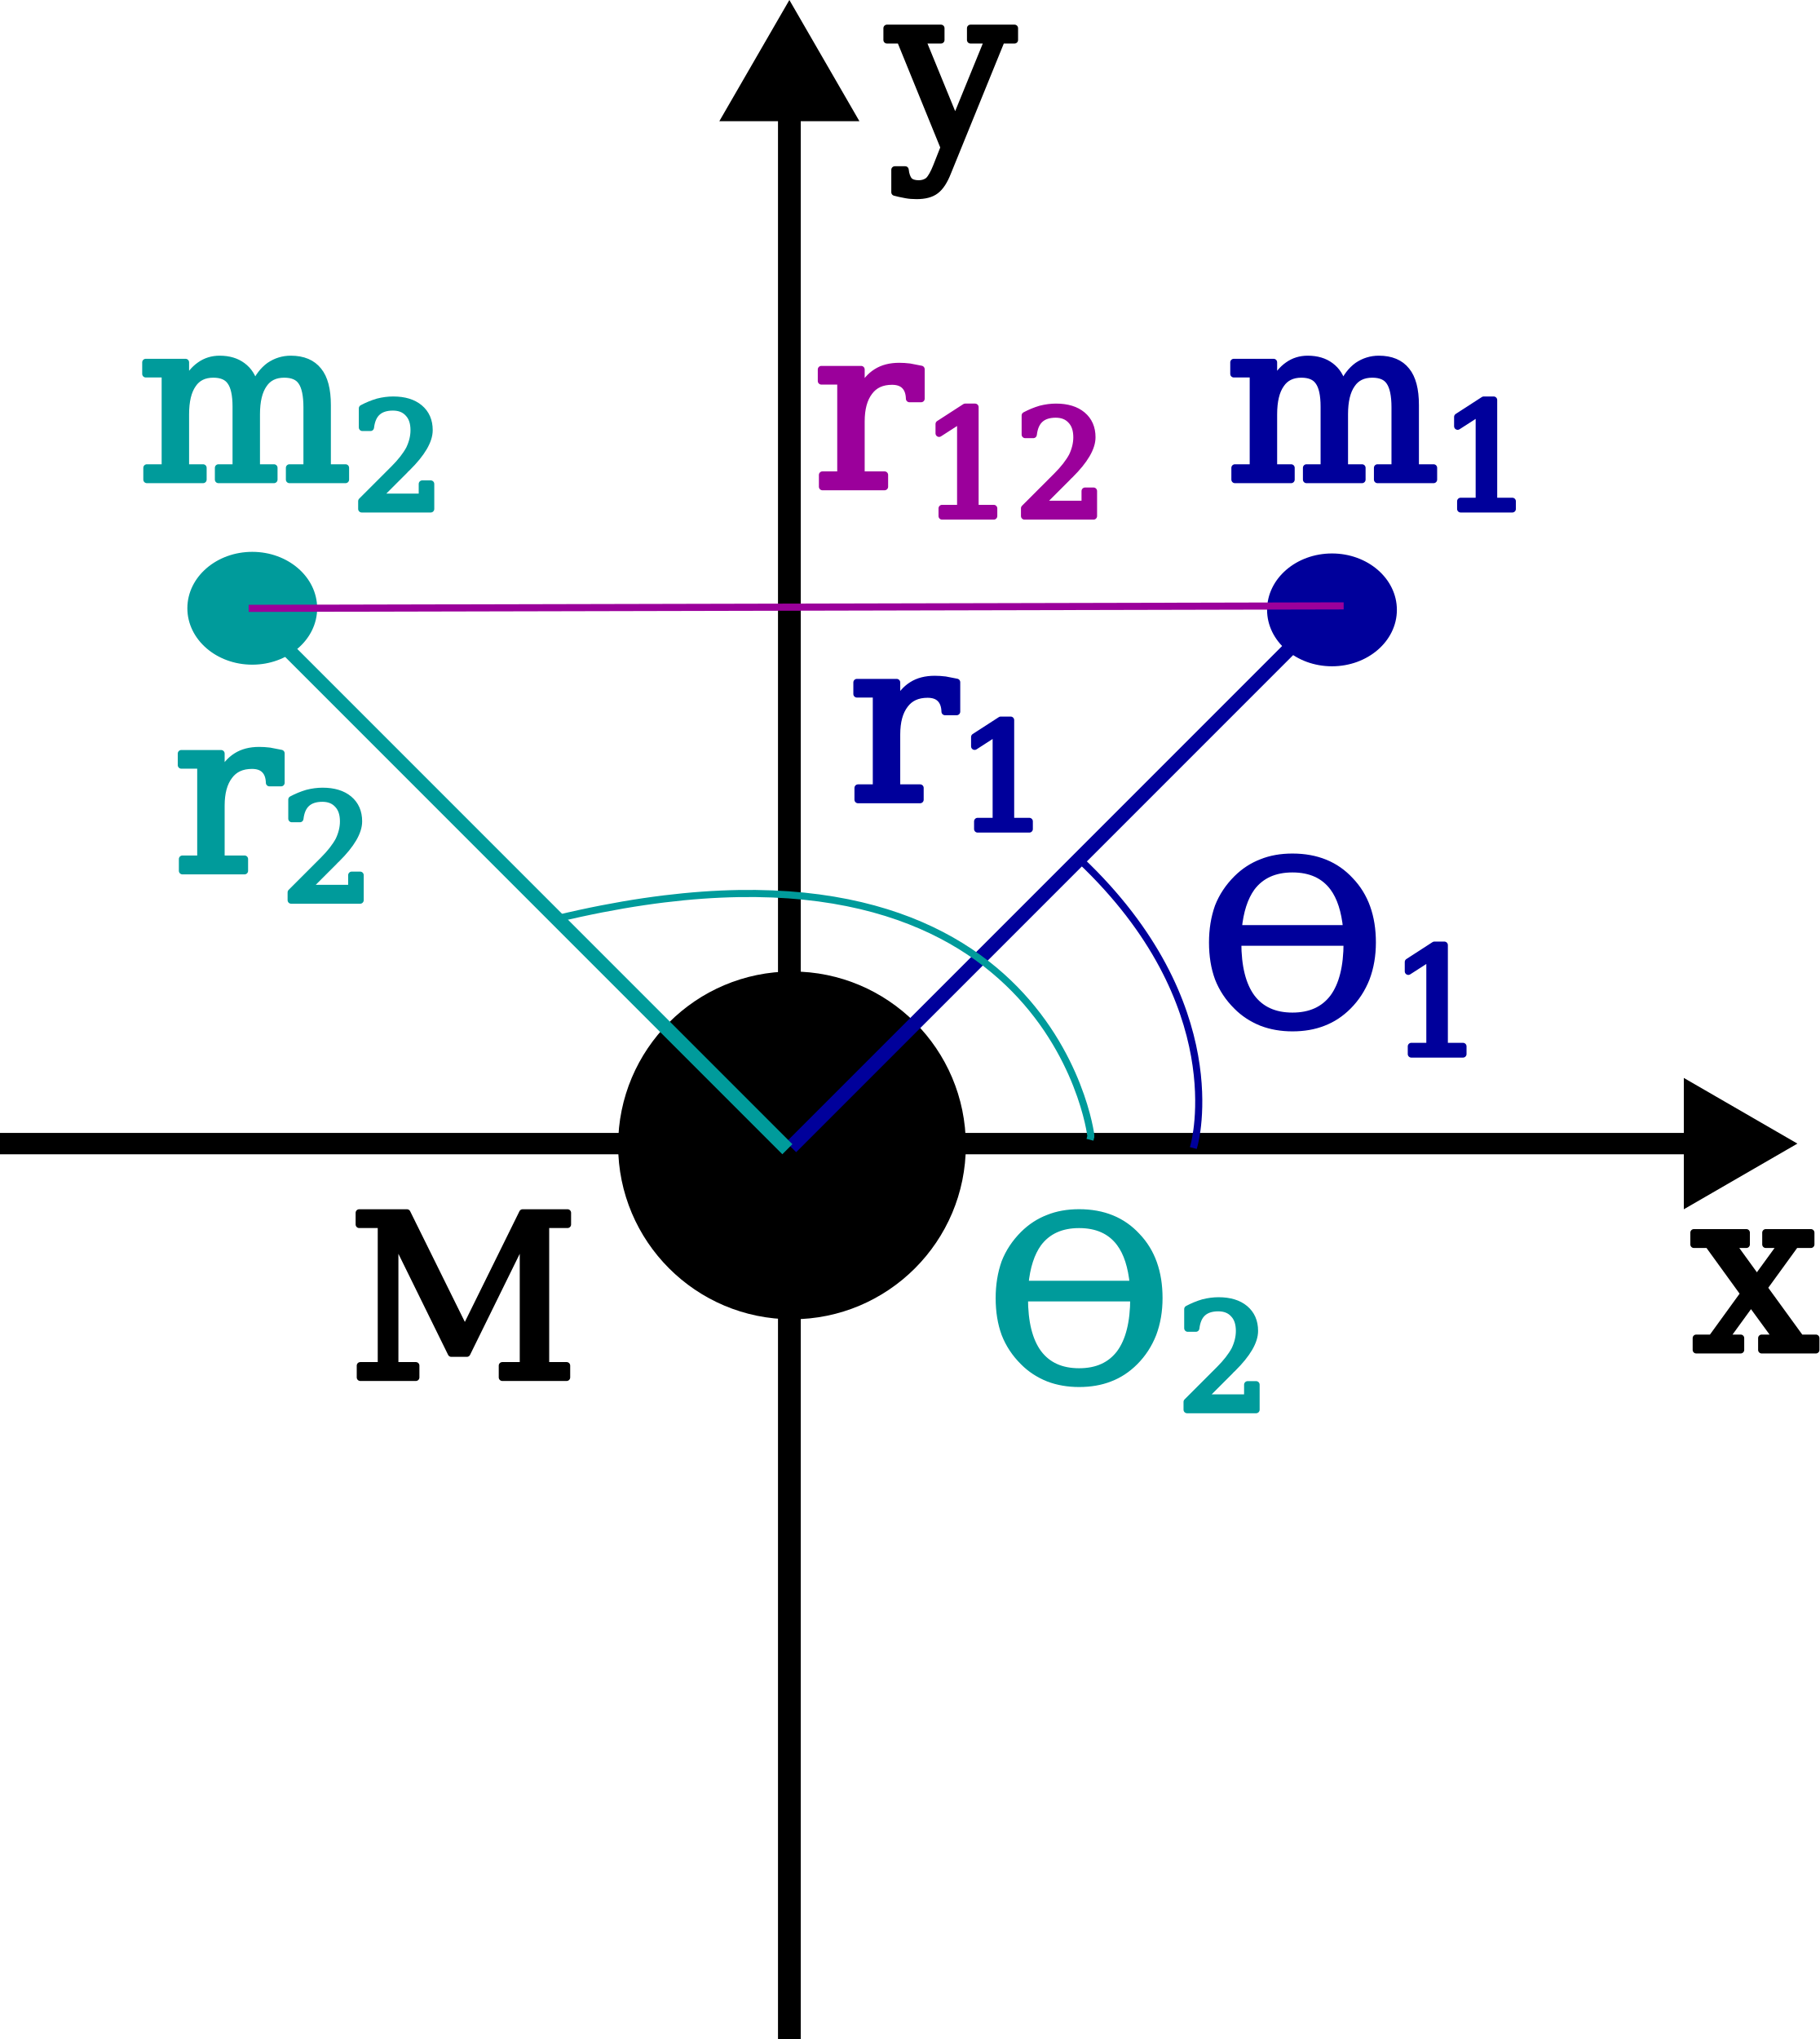
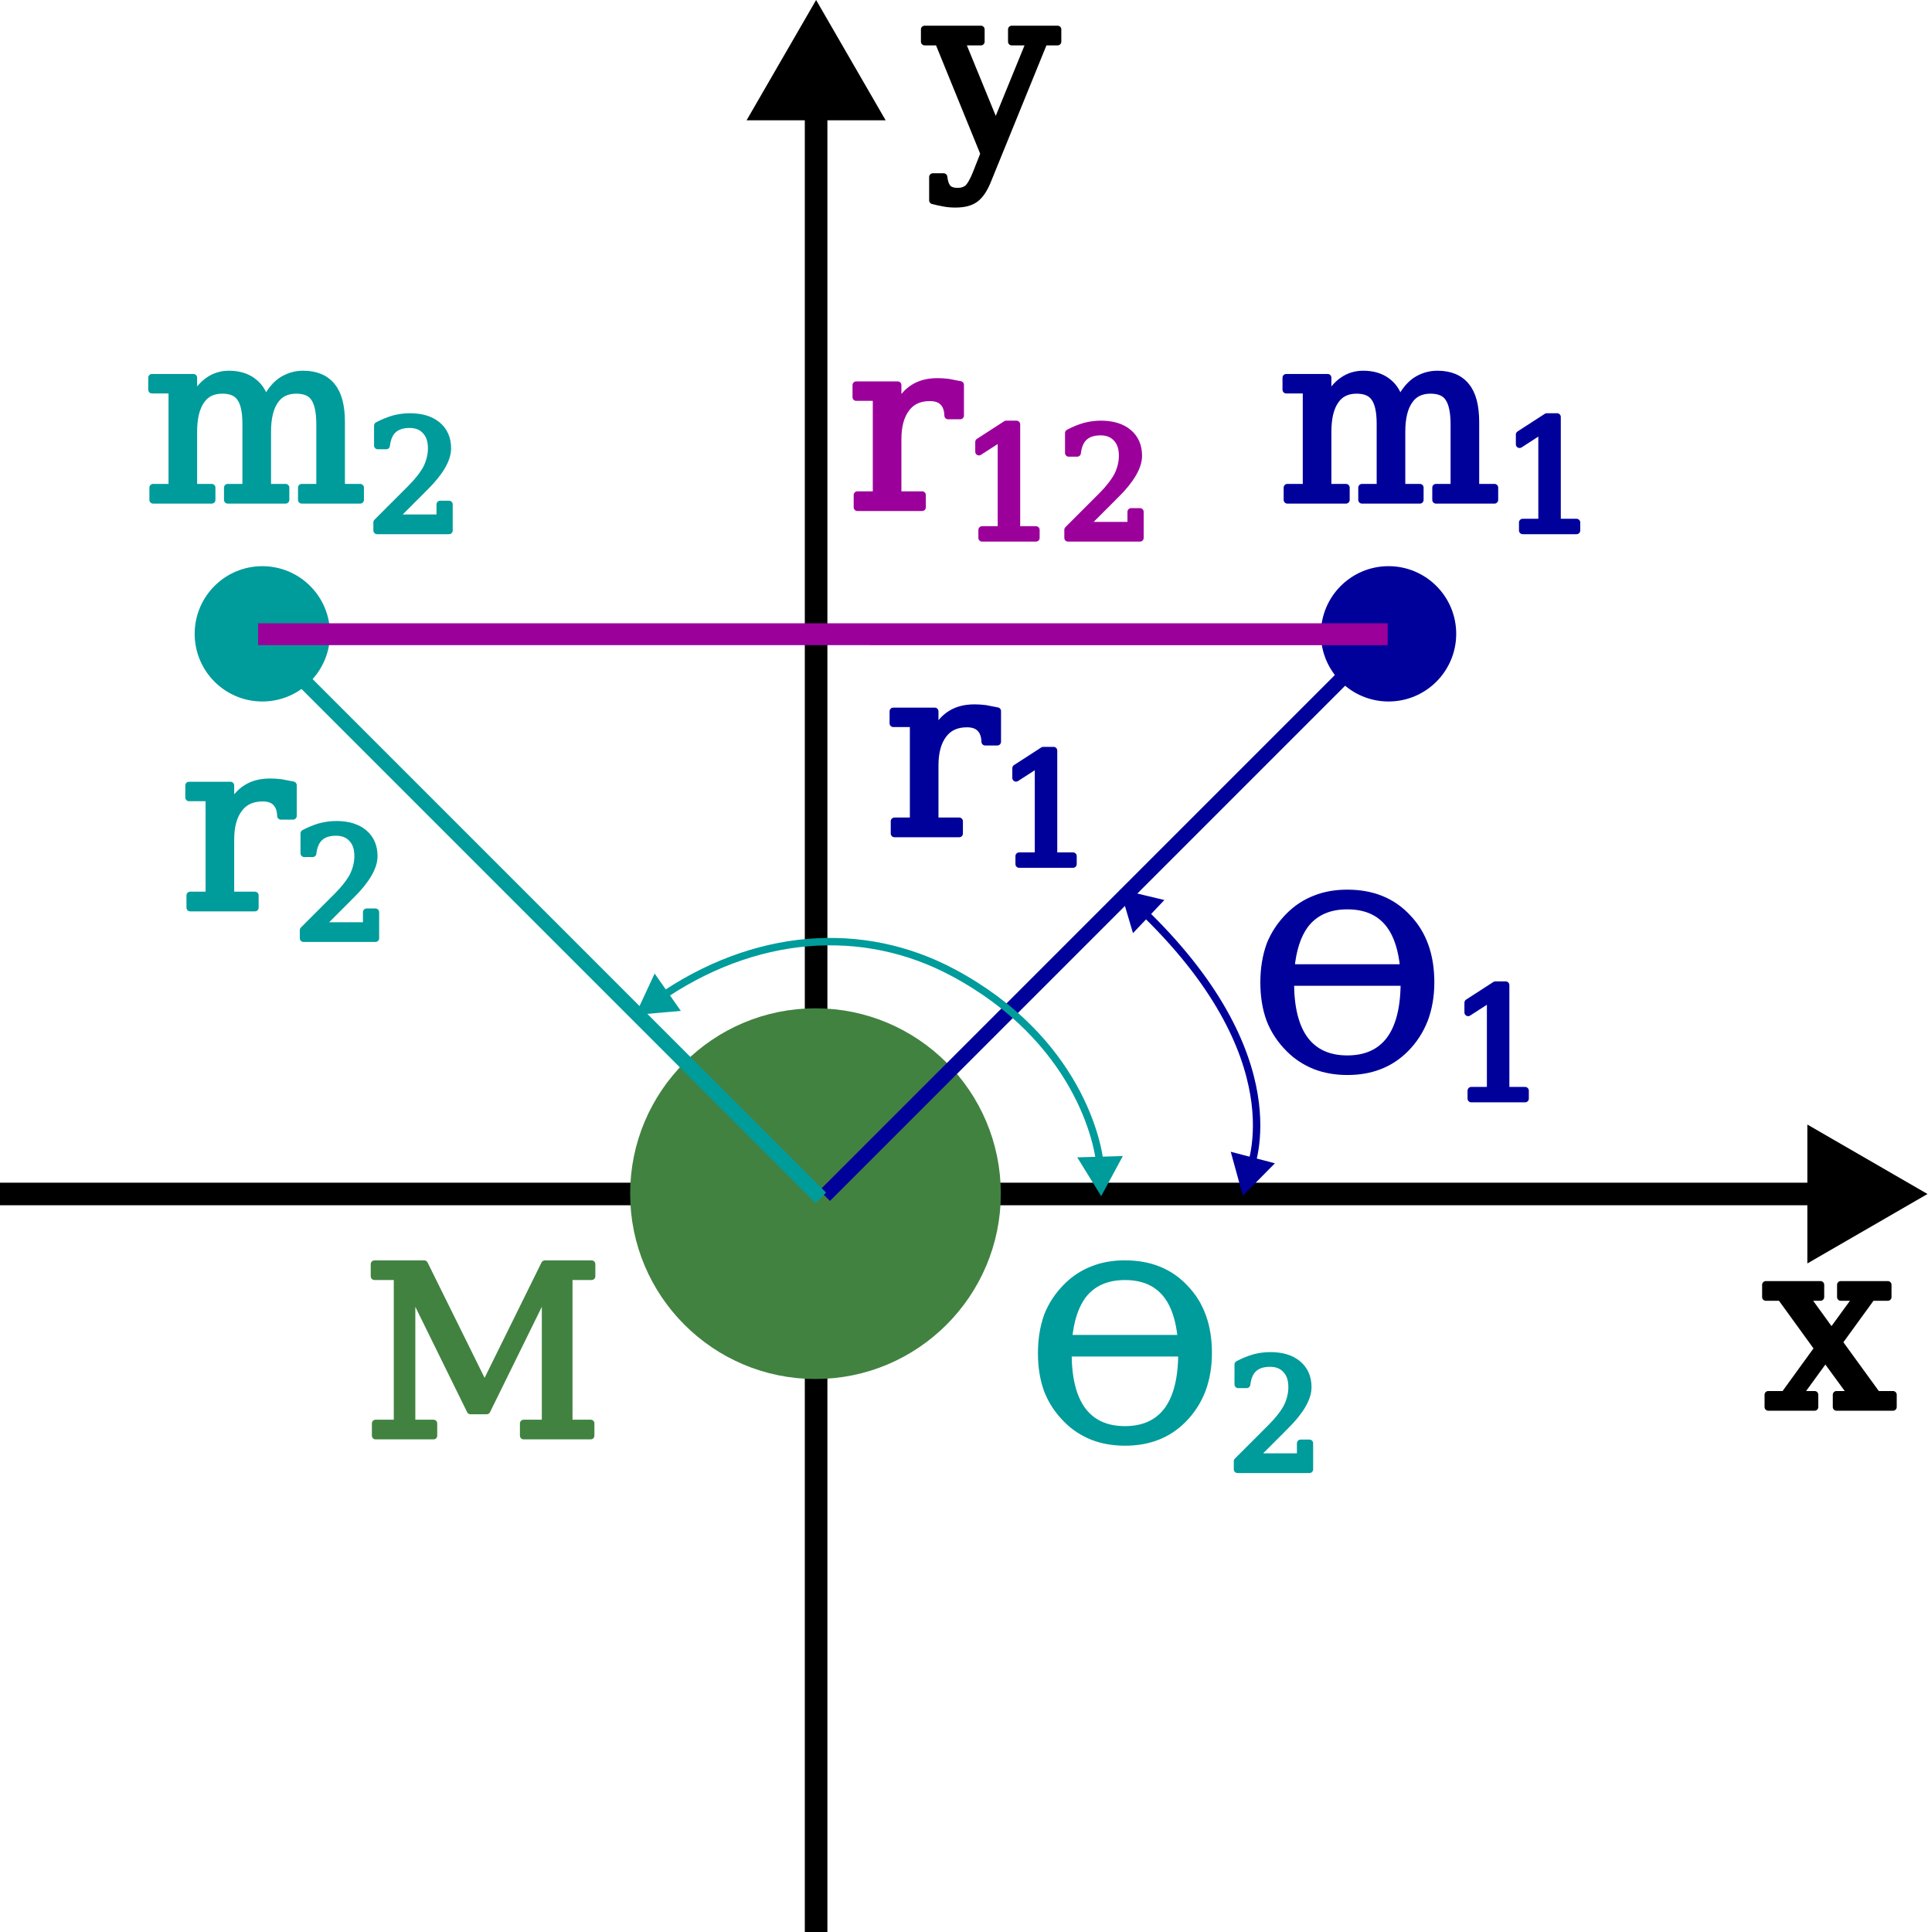
- <svg xmlns="http://www.w3.org/2000/svg" width="255.841mm" height="286.655mm" viewBox="0 0 255.841 286.655" version="1.1" id="svg1">
+ <svg xmlns="http://www.w3.org/2000/svg" width="260mm" height="260.588mm" viewBox="0 0 260 260.588" version="1.1" id="svg1">
  <defs id="defs1">
    <marker style="overflow:visible" id="Triangle" refX="0" refY="0" orient="auto-start-reverse" markerWidth="1" markerHeight="1" viewBox="0 0 1 1" preserveAspectRatio="xMidYMid">
      <path transform="scale(0.5)" style="fill:context-stroke;fill-rule:evenodd;stroke:context-stroke;stroke-width:1pt" d="M 5.77,0 -2.88,5 V -5 Z" id="path135" />
    </marker>
    <marker style="overflow:visible" id="marker10" refX="0" refY="0" orient="auto-start-reverse" markerWidth="1" markerHeight="1" viewBox="0 0 1 1" preserveAspectRatio="xMidYMid">
      <path transform="scale(0.5)" style="fill:context-stroke;fill-rule:evenodd;stroke:context-stroke;stroke-width:1pt" d="M 5.77,0 -2.88,5 V -5 Z" id="path10" />
    </marker>
    <linearGradient id="swatch8">
      <stop style="stop-color:#000000;stop-opacity:1;" offset="0" id="stop8" />
    </linearGradient>
    <marker style="overflow:visible" id="marker10-7" refX="0" refY="0" orient="auto-start-reverse" markerWidth="1" markerHeight="1" viewBox="0 0 1 1" preserveAspectRatio="xMidYMid">
      <path transform="scale(0.5)" style="fill:context-stroke;fill-rule:evenodd;stroke:context-stroke;stroke-width:1pt" d="M 5.77,0 -2.88,5 V -5 Z" id="path10-9" />
    </marker>
    <marker style="overflow:visible" id="Triangle-2" refX="0" refY="0" orient="auto-start-reverse" markerWidth="1" markerHeight="1" viewBox="0 0 1 1" preserveAspectRatio="xMidYMid">
      <path transform="scale(0.5)" style="fill:context-stroke;fill-rule:evenodd;stroke:context-stroke;stroke-width:1pt" d="M 5.77,0 -2.88,5 V -5 Z" id="path135-8" />
    </marker>
  </defs>
-   <g id="layer1" transform="translate(0,34.01187)">
-     <path style="fill:#000000;fill-opacity:1;stroke:#000000;stroke-width:3.2;stroke-linecap:square;stroke-linejoin:round;stroke-dasharray:none;stroke-opacity:1;marker-end:url(#marker10)" d="m 111,251.043 c 0,-273.297 0,-273.692 0,-273.692" id="path9" />
-     <path style="fill:#000000;fill-opacity:1;stroke:#000000;stroke-width:3;stroke-linecap:square;stroke-linejoin:round;stroke-dasharray:none;stroke-opacity:1;marker-end:url(#marker10-7)" d="m 1.5,126.763 c 240.248,0 240.596,0 240.596,0" id="path9-2" />
-     <circle style="fill:#000000;fill-opacity:1;stroke:#000000;stroke-width:3;stroke-linecap:square;stroke-linejoin:round;stroke-dasharray:none;stroke-opacity:1" id="path11" cx="111.368" cy="127.013" r="22.947" />
-     <ellipse style="fill:#00009b;fill-opacity:1;stroke:#00009b;stroke-width:1;stroke-linecap:square;stroke-linejoin:round;stroke-dasharray:none;stroke-opacity:1" id="path11-7" cx="187.301" cy="51.728" rx="8.626" ry="7.431" />
-     <ellipse style="fill:#009b9b;fill-opacity:1;stroke:#009b9b;stroke-width:1;stroke-linecap:square;stroke-linejoin:round;stroke-dasharray:none;stroke-opacity:1" id="path11-7-3" cx="35.472" cy="51.501" rx="8.626" ry="7.431" />
+   <g id="layer1" transform="translate(-6.5578766e-7,34.01187)">
+     <path style="fill:#000000;fill-opacity:1;stroke:#000000;stroke-width:3.047;stroke-linecap:square;stroke-linejoin:round;stroke-dasharray:none;stroke-opacity:1;marker-end:url(#marker10)" d="m 110.084,225.052 c 0,-247.884 0,-248.243 0,-248.243" id="path9" />
+     <path style="fill:#000000;fill-opacity:1;stroke:#000000;stroke-width:3.044;stroke-linecap:square;stroke-linejoin:round;stroke-dasharray:none;stroke-opacity:1;marker-end:url(#marker10-7)" d="m 1.522,127.034 c 247.312,0 247.669,0 247.669,0" id="path9-2" />
+     <circle style="fill:#418241;fill-opacity:1;stroke:#418241;stroke-width:3.068;stroke-linecap:square;stroke-linejoin:round;stroke-dasharray:none;stroke-opacity:1" id="path11" cx="110" cy="126.988" r="23.466" />
+     <circle style="fill:#00009b;fill-opacity:1;stroke:#00009b;stroke-width:1.073;stroke-linecap:square;stroke-linejoin:round;stroke-dasharray:none;stroke-opacity:1" id="path11-7" cx="187.301" cy="51.479" r="8.589" />
+     <circle style="fill:#009b9b;fill-opacity:1;stroke:#009b9b;stroke-width:1.073;stroke-linecap:square;stroke-linejoin:round;stroke-dasharray:none;stroke-opacity:1" id="path11-7-3" cx="35.385" cy="51.479" r="8.589" />
    <path style="fill:#00009b;fill-opacity:1;stroke:#00009b;stroke-width:2;stroke-linecap:square;stroke-linejoin:round;stroke-dasharray:none;stroke-opacity:1;marker-end:url(#Triangle)" d="M 111.954,126.556 C 186.705,51.805 186.705,51.805 186.705,51.805" id="path12" />
    <path style="fill:#009b9b;fill-opacity:1;stroke:#009b9b;stroke-width:2;stroke-linecap:square;stroke-linejoin:round;stroke-dasharray:none;stroke-opacity:1;marker-end:url(#Triangle-2)" d="M 110.013,126.845 C 35.261,52.093 35.261,52.093 35.261,52.093" id="path12-3" />
    <text xml:space="preserve" style="font-size:31.75px;font-family:'DejaVu Math TeX Gyre';-inkscape-font-specification:'DejaVu Math TeX Gyre, Normal';writing-mode:lr-tb;direction:ltr;fill:#00009b;fill-opacity:1;stroke:#00009b;stroke-width:1;stroke-linecap:square;stroke-linejoin:round;stroke-dasharray:none;stroke-opacity:1" x="119.357" y="78.411" id="text12">
      <tspan id="tspan12" style="font-size:31.75px;fill:#00009b;fill-opacity:1;stroke:#00009b;stroke-width:1;stroke-opacity:1" x="119.357" y="78.411">r<tspan style="font-size:65%;baseline-shift:sub;fill:#00009b;fill-opacity:1;stroke:#00009b;stroke-opacity:1" id="tspan1">1</tspan>
      </tspan>
    </text>
    <text xml:space="preserve" style="font-size:31.75px;font-family:'DejaVu Math TeX Gyre';-inkscape-font-specification:'DejaVu Math TeX Gyre, Normal';writing-mode:lr-tb;direction:ltr;fill:#009b9b;fill-opacity:1;stroke:#009b9b;stroke-width:1;stroke-linecap:square;stroke-linejoin:round;stroke-dasharray:none;stroke-opacity:1" x="24.357" y="88.411" id="text12-8">
      <tspan id="tspan12-4" style="font-size:31.75px;fill:#009b9b;fill-opacity:1;stroke:#009b9b;stroke-width:1;stroke-opacity:1" x="24.357" y="88.411">r<tspan style="font-size:65%;baseline-shift:sub;fill:#009b9b;fill-opacity:1;stroke:#009b9b;stroke-opacity:1" id="tspan1-5">2</tspan>
      </tspan>
    </text>
    <text xml:space="preserve" style="font-size:31.75px;font-family:'DejaVu Math TeX Gyre';-inkscape-font-specification:'DejaVu Math TeX Gyre, Normal';writing-mode:lr-tb;direction:ltr;fill:#000000;fill-opacity:1;stroke:#000000;stroke-width:1;stroke-linecap:square;stroke-linejoin:round;stroke-dasharray:none;stroke-opacity:1" x="237.815" y="155.762" id="text13">
      <tspan id="tspan13" style="font-size:31.75px;stroke-width:1" x="237.815" y="155.762">x</tspan>
    </text>
    <text xml:space="preserve" style="font-size:31.75px;font-family:'DejaVu Math TeX Gyre';-inkscape-font-specification:'DejaVu Math TeX Gyre, Normal';writing-mode:lr-tb;direction:ltr;fill:#000000;fill-opacity:1;stroke:#000000;stroke-width:1;stroke-linecap:square;stroke-linejoin:round;stroke-dasharray:none;stroke-opacity:1" x="124.818" y="-13.56" id="text14">
      <tspan id="tspan14" style="font-size:31.75px;stroke-width:1" x="124.818" y="-13.56">y</tspan>
    </text>
    <text xml:space="preserve" style="font-size:31.75px;font-family:'DejaVu Math TeX Gyre';-inkscape-font-specification:'DejaVu Math TeX Gyre, Normal';writing-mode:lr-tb;direction:ltr;fill:#00009b;fill-opacity:1;stroke:#00009b;stroke-width:1;stroke-linecap:square;stroke-linejoin:round;stroke-dasharray:none;stroke-opacity:1" x="167.96" y="110.047" id="text15">
      <tspan id="tspan15" style="fill:#00009b;fill-opacity:1;stroke:#00009b;stroke-width:1;stroke-opacity:1" x="167.96" y="110.047">ϴ<tspan style="font-size:65%;baseline-shift:sub;fill:#00009b;fill-opacity:1;stroke:#00009b;stroke-opacity:1" id="tspan2">1</tspan>
      </tspan>
    </text>
    <text xml:space="preserve" style="font-size:31.75px;font-family:'DejaVu Math TeX Gyre';-inkscape-font-specification:'DejaVu Math TeX Gyre, Normal';writing-mode:lr-tb;direction:ltr;fill:#009b9b;fill-opacity:1;stroke:#009b9b;stroke-width:1;stroke-linecap:square;stroke-linejoin:round;stroke-dasharray:none;stroke-opacity:1" x="137.96" y="160.047" id="text15-6">
      <tspan id="tspan15-1" style="fill:#009b9b;fill-opacity:1;stroke:#009b9b;stroke-width:1;stroke-opacity:1" x="137.96" y="160.047">ϴ<tspan style="font-size:65%;baseline-shift:sub;fill:#009b9b;fill-opacity:1;stroke:#009b9b;stroke-opacity:1" id="tspan2-5">2</tspan>
      </tspan>
    </text>
-     <path style="fill:none;fill-opacity:1;stroke:#00009b;stroke-width:1;stroke-linecap:square;stroke-linejoin:round;stroke-dasharray:none;stroke-opacity:1" d="m 151.937,86.921 c 21.393,20.271 16.06,39.73 15.993,39.983" id="path15" />
-     <path style="fill:none;fill-opacity:1;stroke:#009b9b;stroke-width:1;stroke-linecap:square;stroke-linejoin:round;stroke-dasharray:none;stroke-opacity:1" d="M 78.297,95.145 C 147.322,78.562 153.462,125.487 153.396,125.741" id="path15-0" />
+     <path style="fill:none;fill-opacity:1;stroke:#00009b;stroke-width:1;stroke-linecap:square;stroke-linejoin:round;stroke-dasharray:none;stroke-opacity:1;marker-start:url(#Triangle);marker-end:url(#Triangle)" d="m 153.658,88.396 c 21.393,20.271 14.953,35.182 14.887,35.435" id="path15" />
+     <path style="fill:none;fill-opacity:1;stroke:#009b9b;stroke-width:1;stroke-linecap:square;stroke-linejoin:round;stroke-dasharray:none;stroke-opacity:1;marker-start:url(#Triangle);marker-end:url(#marker10)" d="m 88.619,100.838 c 13.082,-9.169 27.795,-10.192 40.005,-3.633 16.625,8.93 19.708,22.951 19.812,26.57" id="path15-0" />
    <text xml:space="preserve" style="font-size:31.75px;font-family:'DejaVu Math TeX Gyre';-inkscape-font-specification:'DejaVu Math TeX Gyre, Normal';writing-mode:lr-tb;direction:ltr;fill:#00009b;fill-opacity:1;stroke:#00009b;stroke-width:1;stroke-linecap:square;stroke-linejoin:round;stroke-opacity:1" x="172.357" y="33.411" id="text3">
      <tspan id="tspan3" style="font-size:31.75px;fill:#00009b;fill-opacity:1;stroke:#00009b;stroke-width:1;stroke-opacity:1" x="172.357" y="33.411">m<tspan style="font-size:65%;baseline-shift:sub;fill:#00009b;fill-opacity:1;stroke:#00009b;stroke-opacity:1" id="tspan4">1</tspan>
      </tspan>
    </text>
    <text xml:space="preserve" style="font-size:31.75px;font-family:'DejaVu Math TeX Gyre';-inkscape-font-specification:'DejaVu Math TeX Gyre, Normal';writing-mode:lr-tb;direction:ltr;fill:#009b9b;fill-opacity:1;stroke:#009b9b;stroke-width:1;stroke-linecap:square;stroke-linejoin:round;stroke-opacity:1" x="19.357" y="33.411" id="text3-5">
      <tspan id="tspan3-6" style="font-size:31.75px;fill:#009b9b;fill-opacity:1;stroke:#009b9b;stroke-width:1;stroke-opacity:1" x="19.357" y="33.411">m<tspan style="font-size:65%;baseline-shift:sub;fill:#009b9b;fill-opacity:1;stroke:#009b9b;stroke-opacity:1" id="tspan5">2</tspan>
      </tspan>
    </text>
-     <path style="fill:#000000;fill-opacity:1;stroke:#9b009b;stroke-width:1;stroke-linecap:square;stroke-linejoin:round;stroke-opacity:1" d="M 35.464,51.515 188.444,51.167" id="path5" />
+     <path style="fill:#000000;fill-opacity:1;stroke:#9b009b;stroke-width:2.951;stroke-linecap:square;stroke-linejoin:round;stroke-dasharray:none;stroke-opacity:1" d="m 36.291,51.53 149.418,0.003" id="path5" />
    <text xml:space="preserve" style="font-size:31.75px;font-family:'DejaVu Math TeX Gyre';-inkscape-font-specification:'DejaVu Math TeX Gyre, Normal';writing-mode:lr-tb;direction:ltr;fill:#9b009b;fill-opacity:1;stroke:#9b009b;stroke-width:1;stroke-linecap:square;stroke-linejoin:round;stroke-opacity:1" x="114.357" y="34.411" id="text6">
      <tspan id="tspan6" style="fill:#9b009b;fill-opacity:1;stroke:#9b009b;stroke-width:1;stroke-opacity:1" x="114.357" y="34.411">r<tspan style="font-size:65%;baseline-shift:sub;fill:#9b009b;fill-opacity:1;stroke:#9b009b;stroke-opacity:1" id="tspan7">12</tspan>
      </tspan>
    </text>
-     <text xml:space="preserve" style="font-size:31.75px;font-family:'DejaVu Math TeX Gyre';-inkscape-font-specification:'DejaVu Math TeX Gyre, Normal';writing-mode:lr-tb;direction:ltr;fill:#000000;fill-opacity:1;stroke:#000000;stroke-width:1;stroke-linecap:square;stroke-linejoin:round;stroke-opacity:1" x="48.913" y="159.634" id="text8">
-       <tspan id="tspan8" style="fill:#000000;fill-opacity:1;stroke:#000000;stroke-width:1;stroke-opacity:1" x="48.913" y="159.634">M</tspan>
+     <text xml:space="preserve" style="font-size:31.75px;font-family:'DejaVu Math TeX Gyre';-inkscape-font-specification:'DejaVu Math TeX Gyre, Normal';writing-mode:lr-tb;direction:ltr;fill:#418241;fill-opacity:1;stroke:#418241;stroke-width:1;stroke-linecap:square;stroke-linejoin:round;stroke-opacity:1" x="48.913" y="159.634" id="text8">
+       <tspan id="tspan8" style="fill:#418241;fill-opacity:1;stroke:#418241;stroke-width:1;stroke-opacity:1" x="48.913" y="159.634">M</tspan>
    </text>
  </g>
</svg>
